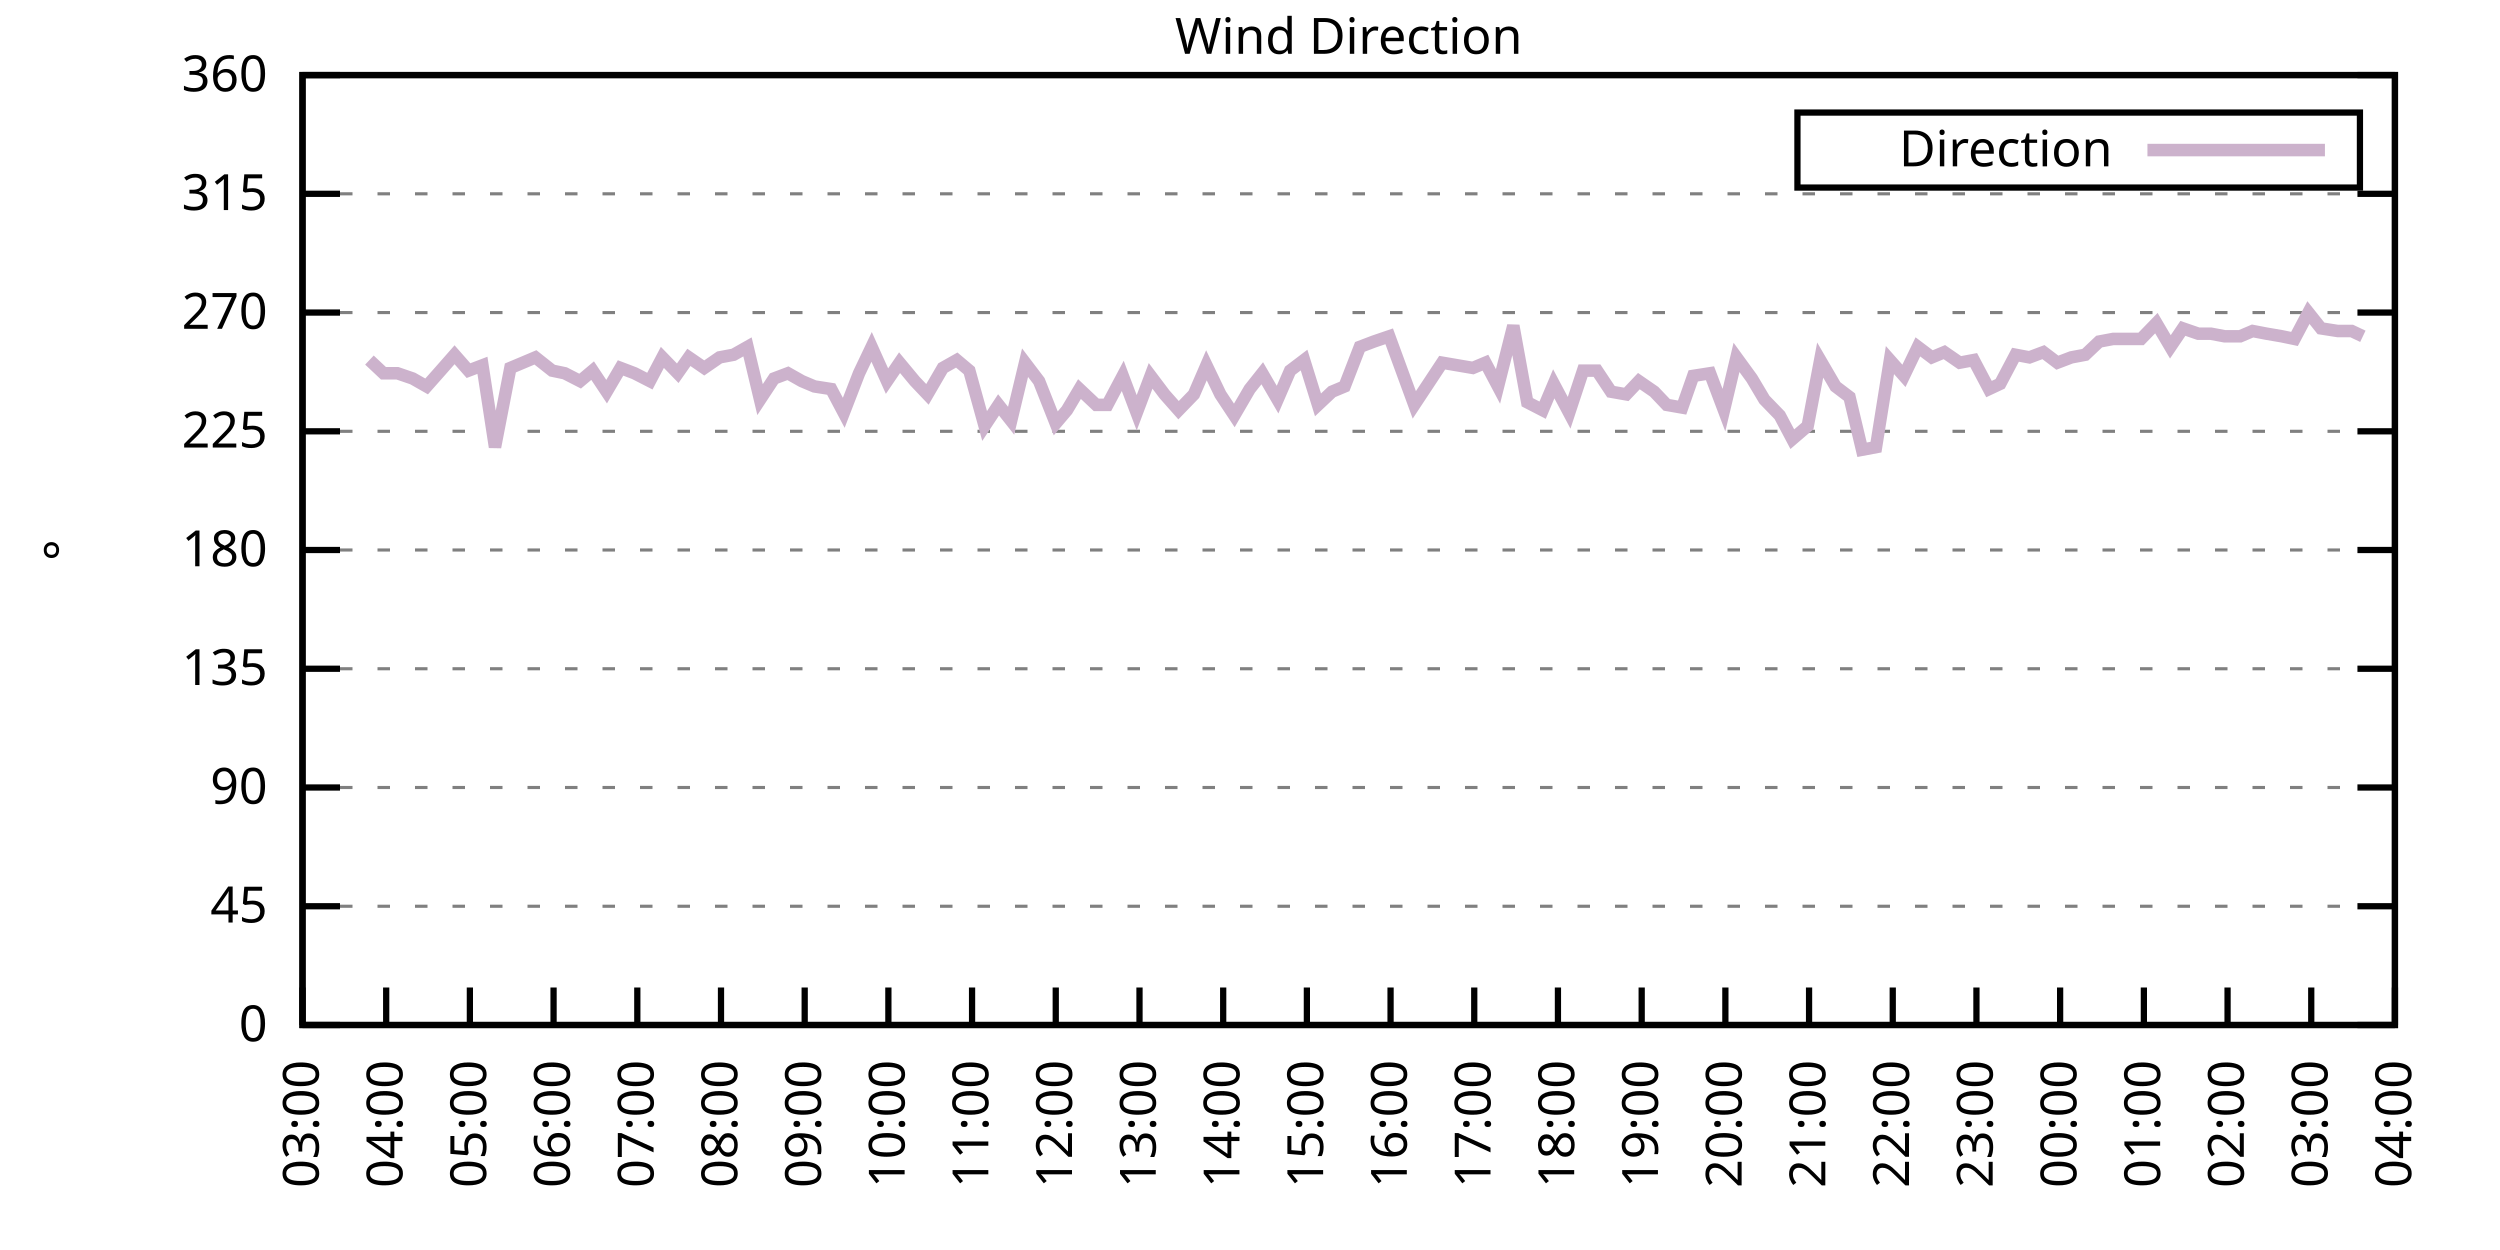
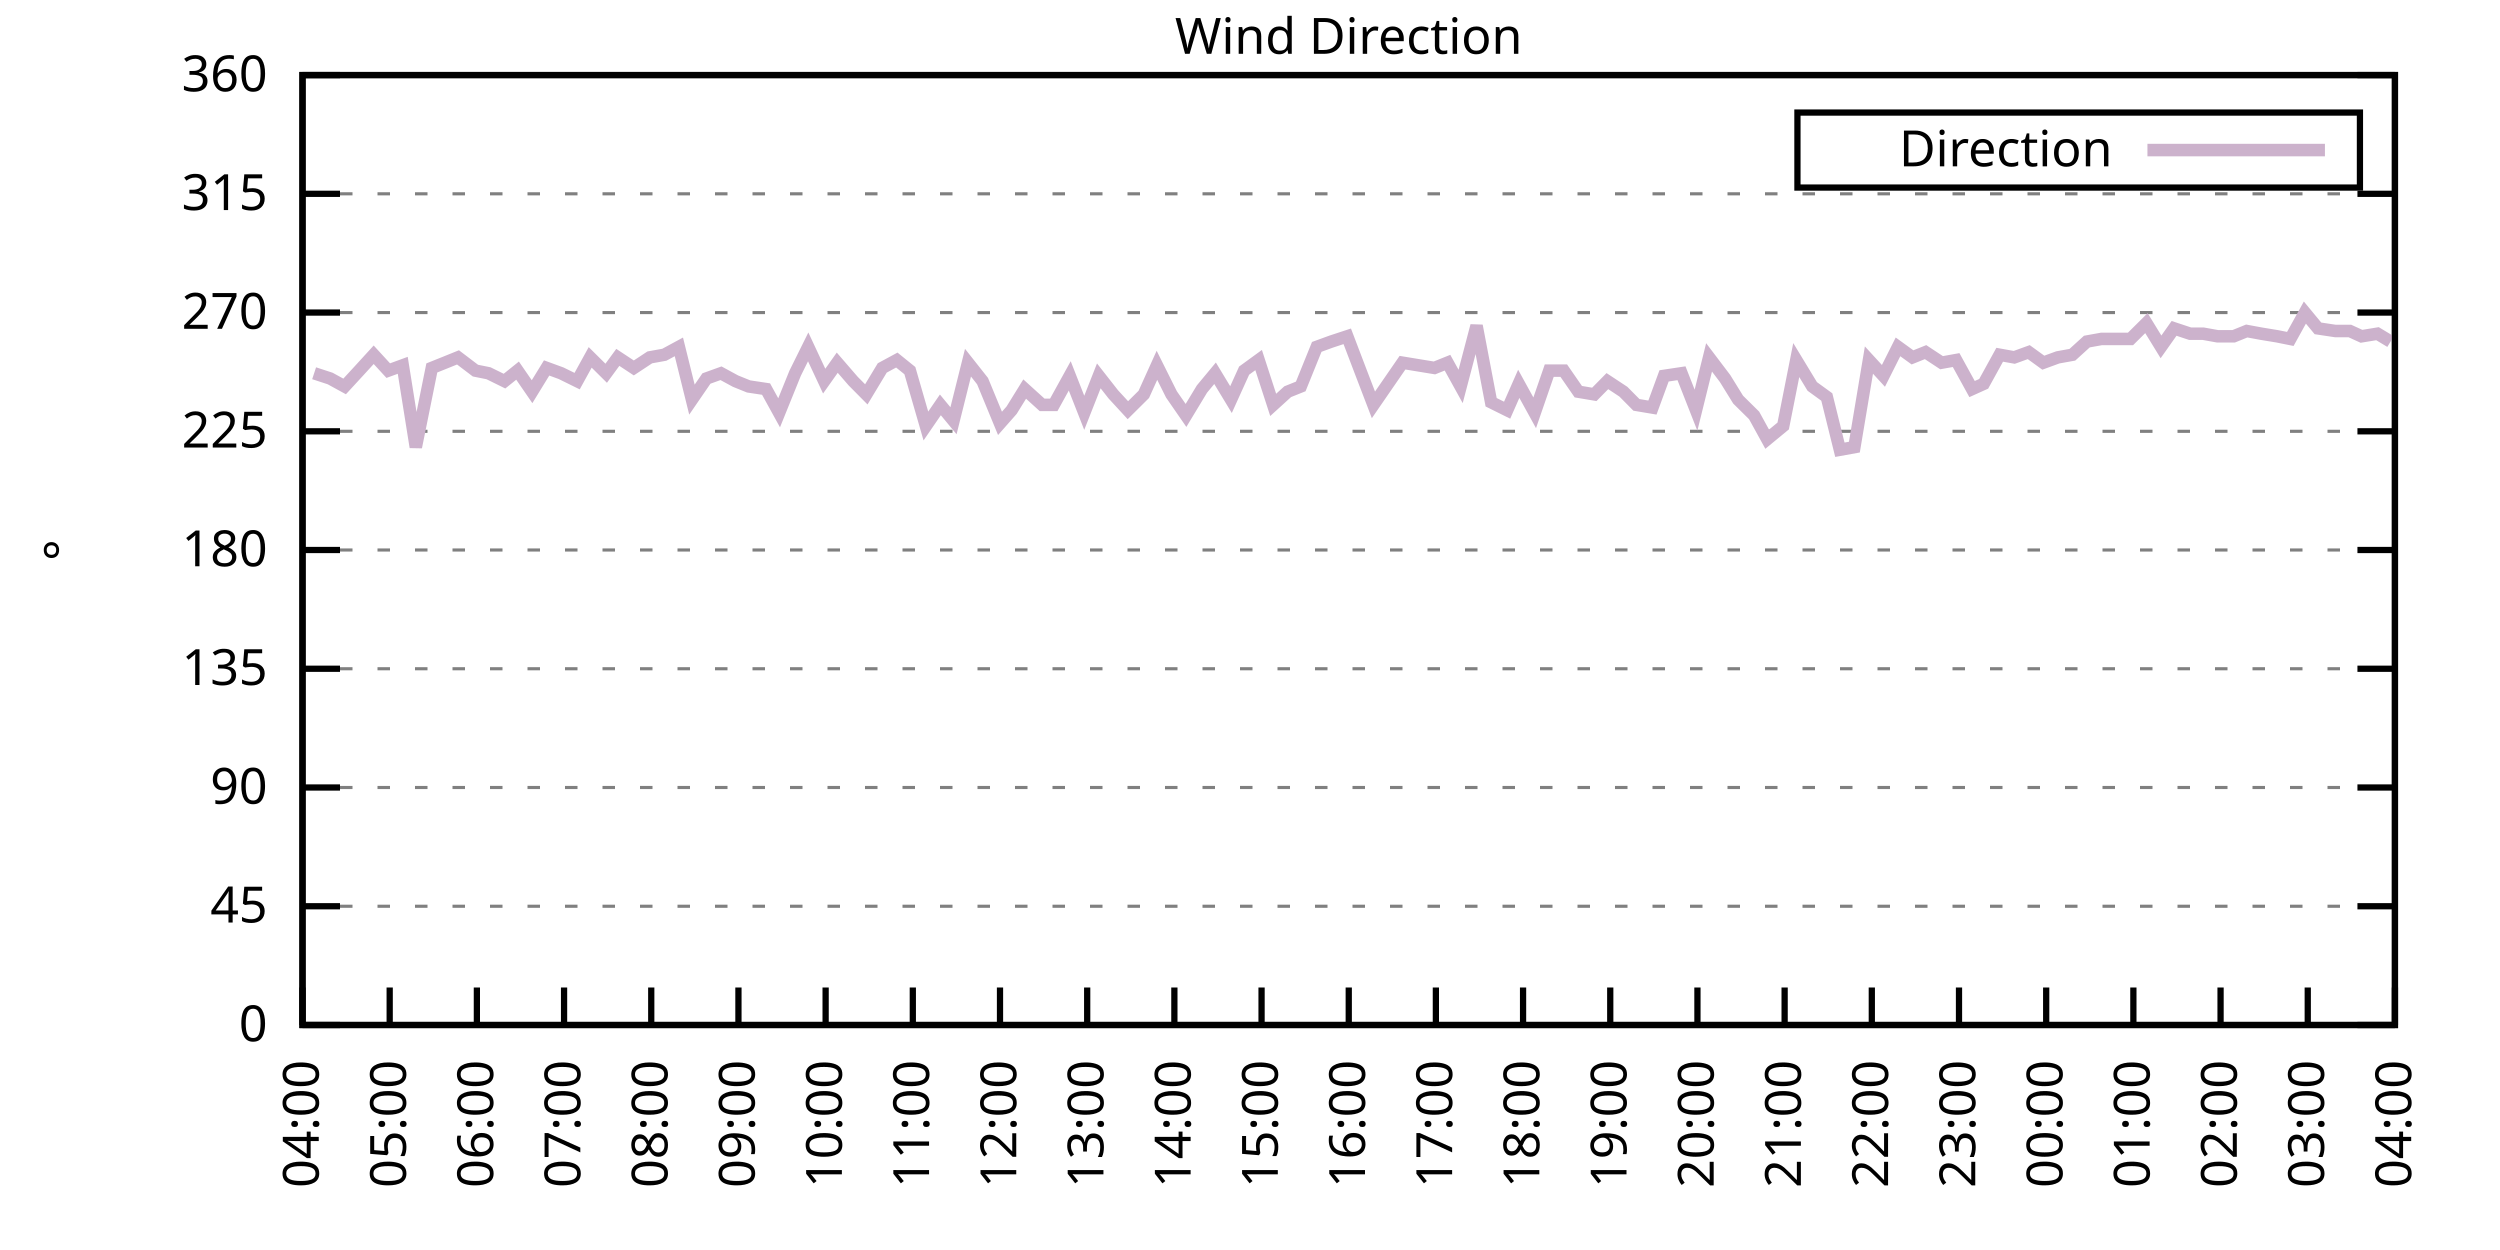
<svg xmlns="http://www.w3.org/2000/svg" xmlns:xlink="http://www.w3.org/1999/xlink" width="400" height="200" viewBox="0 0 400 200">
  <g id="gnuplot_canvas">
    <rect x="0" y="0" width="400" height="200" fill="none" />
    <defs>
      <circle id="gpDot" r="0.5" stroke-width="0.5" stroke="currentColor" />
      <path id="gpPt0" stroke-width="0.333" stroke="currentColor" d="M-1,0 h2 M0,-1 v2" />
      <path id="gpPt1" stroke-width="0.333" stroke="currentColor" d="M-1,-1 L1,1 M1,-1 L-1,1" />
      <path id="gpPt2" stroke-width="0.333" stroke="currentColor" d="M-1,0 L1,0 M0,-1 L0,1 M-1,-1 L1,1 M-1,1 L1,-1" />
      <rect id="gpPt3" stroke-width="0.333" stroke="currentColor" x="-1" y="-1" width="2" height="2" />
      <rect id="gpPt4" stroke-width="0.333" stroke="currentColor" fill="currentColor" x="-1" y="-1" width="2" height="2" />
      <circle id="gpPt5" stroke-width="0.333" stroke="currentColor" cx="0" cy="0" r="1" />
      <use xlink:href="#gpPt5" id="gpPt6" fill="currentColor" stroke="none" />
      <path id="gpPt7" stroke-width="0.333" stroke="currentColor" d="M0,-1.33 L-1.33,0.67 L1.33,0.67 z" />
      <use xlink:href="#gpPt7" id="gpPt8" fill="currentColor" stroke="none" />
      <use xlink:href="#gpPt7" id="gpPt9" stroke="currentColor" transform="rotate(180)" />
      <use xlink:href="#gpPt9" id="gpPt10" fill="currentColor" stroke="none" />
      <use xlink:href="#gpPt3" id="gpPt11" stroke="currentColor" transform="rotate(45)" />
      <use xlink:href="#gpPt11" id="gpPt12" fill="currentColor" stroke="none" />
      <path id="gpPt13" stroke-width="0.333" stroke="currentColor" d="M0,1.330 L1.265,0.411 L0.782,-1.067 L-0.782,-1.076 L-1.265,0.411 z" />
      <use xlink:href="#gpPt13" id="gpPt14" fill="currentColor" stroke="none" />
      <filter id="textbox" filterUnits="objectBoundingBox" x="0" y="0" height="1" width="1">
        <feFlood flood-color="white" flood-opacity="1" result="bgnd" />
        <feComposite in="SourceGraphic" in2="bgnd" operator="atop" />
      </filter>
      <filter id="greybox" filterUnits="objectBoundingBox" x="0" y="0" height="1" width="1">
        <feFlood flood-color="lightgrey" flood-opacity="1" result="grey" />
        <feComposite in="SourceGraphic" in2="grey" operator="atop" />
      </filter>
    </defs>
    <g fill="none" color="white" stroke="currentColor" stroke-width="1.00" stroke-linecap="butt" stroke-linejoin="miter">
</g>
    <g fill="none" color="black" stroke="currentColor" stroke-width="1.00" stroke-linecap="butt" stroke-linejoin="miter">
      <g stroke="none" shape-rendering="crispEdges">
        <polygon fill="rgb(255, 255, 255)" points="48.40,164.00 383.18,164.00 383.18,12.02 48.40,12.02 " />
      </g>
    </g>
    <g fill="none" color="black" stroke="currentColor" stroke-width="1.00" stroke-linecap="butt" stroke-linejoin="miter">
</g>
    <g fill="none" color="black" stroke="black" stroke-width="0.50" stroke-linecap="butt" stroke-linejoin="miter">
</g>
    <g fill="none" color="gray" stroke="currentColor" stroke-width="0.50" stroke-linecap="butt" stroke-linejoin="miter">
      <path stroke="gray" stroke-dasharray="2,4" class="gridline" d="M48.40,164.00 L383.19,164.00  " />
    </g>
    <g fill="none" color="gray" stroke="gray" stroke-width="1.00" stroke-linecap="butt" stroke-linejoin="miter">
</g>
    <g fill="none" color="black" stroke="currentColor" stroke-width="1.00" stroke-linecap="butt" stroke-linejoin="miter">
      <path stroke="black" d="M48.40,164.00 L54.40,164.00 M383.19,164.00 L377.19,164.00  " />
      <g transform="translate(42.80,166.60)" stroke="none" fill="black" font-family="Sans" font-size="8.00" text-anchor="end">
        <text>
          <tspan font-family="Sans"> 0</tspan>
        </text>
      </g>
    </g>
    <g fill="none" color="black" stroke="currentColor" stroke-width="1.00" stroke-linecap="butt" stroke-linejoin="miter">
</g>
    <g fill="none" color="black" stroke="black" stroke-width="0.50" stroke-linecap="butt" stroke-linejoin="miter">
</g>
    <g fill="none" color="gray" stroke="currentColor" stroke-width="0.50" stroke-linecap="butt" stroke-linejoin="miter">
      <path stroke="gray" stroke-dasharray="2,4" class="gridline" d="M48.40,145.00 L383.19,145.00  " />
    </g>
    <g fill="none" color="gray" stroke="gray" stroke-width="1.00" stroke-linecap="butt" stroke-linejoin="miter">
</g>
    <g fill="none" color="black" stroke="currentColor" stroke-width="1.00" stroke-linecap="butt" stroke-linejoin="miter">
      <path stroke="black" d="M48.40,145.00 L54.40,145.00 M383.19,145.00 L377.19,145.00  " />
      <g transform="translate(42.80,147.60)" stroke="none" fill="black" font-family="Sans" font-size="8.00" text-anchor="end">
        <text>
          <tspan font-family="Sans"> 45</tspan>
        </text>
      </g>
    </g>
    <g fill="none" color="black" stroke="currentColor" stroke-width="1.00" stroke-linecap="butt" stroke-linejoin="miter">
</g>
    <g fill="none" color="black" stroke="black" stroke-width="0.50" stroke-linecap="butt" stroke-linejoin="miter">
</g>
    <g fill="none" color="gray" stroke="currentColor" stroke-width="0.50" stroke-linecap="butt" stroke-linejoin="miter">
      <path stroke="gray" stroke-dasharray="2,4" class="gridline" d="M48.40,126.00 L383.19,126.00  " />
    </g>
    <g fill="none" color="gray" stroke="gray" stroke-width="1.00" stroke-linecap="butt" stroke-linejoin="miter">
</g>
    <g fill="none" color="black" stroke="currentColor" stroke-width="1.00" stroke-linecap="butt" stroke-linejoin="miter">
      <path stroke="black" d="M48.40,126.00 L54.40,126.00 M383.19,126.00 L377.19,126.00  " />
      <g transform="translate(42.80,128.60)" stroke="none" fill="black" font-family="Sans" font-size="8.00" text-anchor="end">
        <text>
          <tspan font-family="Sans"> 90</tspan>
        </text>
      </g>
    </g>
    <g fill="none" color="black" stroke="currentColor" stroke-width="1.00" stroke-linecap="butt" stroke-linejoin="miter">
</g>
    <g fill="none" color="black" stroke="black" stroke-width="0.50" stroke-linecap="butt" stroke-linejoin="miter">
</g>
    <g fill="none" color="gray" stroke="currentColor" stroke-width="0.50" stroke-linecap="butt" stroke-linejoin="miter">
      <path stroke="gray" stroke-dasharray="2,4" class="gridline" d="M48.40,107.00 L383.19,107.00  " />
    </g>
    <g fill="none" color="gray" stroke="gray" stroke-width="1.00" stroke-linecap="butt" stroke-linejoin="miter">
</g>
    <g fill="none" color="black" stroke="currentColor" stroke-width="1.00" stroke-linecap="butt" stroke-linejoin="miter">
      <path stroke="black" d="M48.40,107.00 L54.40,107.00 M383.19,107.00 L377.19,107.00  " />
      <g transform="translate(42.80,109.60)" stroke="none" fill="black" font-family="Sans" font-size="8.00" text-anchor="end">
        <text>
          <tspan font-family="Sans"> 135</tspan>
        </text>
      </g>
    </g>
    <g fill="none" color="black" stroke="currentColor" stroke-width="1.00" stroke-linecap="butt" stroke-linejoin="miter">
</g>
    <g fill="none" color="black" stroke="black" stroke-width="0.50" stroke-linecap="butt" stroke-linejoin="miter">
</g>
    <g fill="none" color="gray" stroke="currentColor" stroke-width="0.50" stroke-linecap="butt" stroke-linejoin="miter">
      <path stroke="gray" stroke-dasharray="2,4" class="gridline" d="M48.40,88.00 L383.19,88.00  " />
    </g>
    <g fill="none" color="gray" stroke="gray" stroke-width="1.00" stroke-linecap="butt" stroke-linejoin="miter">
</g>
    <g fill="none" color="black" stroke="currentColor" stroke-width="1.00" stroke-linecap="butt" stroke-linejoin="miter">
      <path stroke="black" d="M48.40,88.00 L54.40,88.00 M383.19,88.00 L377.19,88.00  " />
      <g transform="translate(42.80,90.60)" stroke="none" fill="black" font-family="Sans" font-size="8.00" text-anchor="end">
        <text>
          <tspan font-family="Sans"> 180</tspan>
        </text>
      </g>
    </g>
    <g fill="none" color="black" stroke="currentColor" stroke-width="1.00" stroke-linecap="butt" stroke-linejoin="miter">
</g>
    <g fill="none" color="black" stroke="black" stroke-width="0.50" stroke-linecap="butt" stroke-linejoin="miter">
</g>
    <g fill="none" color="gray" stroke="currentColor" stroke-width="0.50" stroke-linecap="butt" stroke-linejoin="miter">
      <path stroke="gray" stroke-dasharray="2,4" class="gridline" d="M48.40,69.01 L383.19,69.01  " />
    </g>
    <g fill="none" color="gray" stroke="gray" stroke-width="1.00" stroke-linecap="butt" stroke-linejoin="miter">
</g>
    <g fill="none" color="black" stroke="currentColor" stroke-width="1.00" stroke-linecap="butt" stroke-linejoin="miter">
      <path stroke="black" d="M48.40,69.01 L54.40,69.01 M383.19,69.01 L377.19,69.01  " />
      <g transform="translate(42.80,71.61)" stroke="none" fill="black" font-family="Sans" font-size="8.00" text-anchor="end">
        <text>
          <tspan font-family="Sans"> 225</tspan>
        </text>
      </g>
    </g>
    <g fill="none" color="black" stroke="currentColor" stroke-width="1.00" stroke-linecap="butt" stroke-linejoin="miter">
</g>
    <g fill="none" color="black" stroke="black" stroke-width="0.50" stroke-linecap="butt" stroke-linejoin="miter">
</g>
    <g fill="none" color="gray" stroke="currentColor" stroke-width="0.50" stroke-linecap="butt" stroke-linejoin="miter">
      <path stroke="gray" stroke-dasharray="2,4" class="gridline" d="M48.40,50.01 L383.19,50.01  " />
    </g>
    <g fill="none" color="gray" stroke="gray" stroke-width="1.00" stroke-linecap="butt" stroke-linejoin="miter">
</g>
    <g fill="none" color="black" stroke="currentColor" stroke-width="1.00" stroke-linecap="butt" stroke-linejoin="miter">
      <path stroke="black" d="M48.40,50.01 L54.40,50.01 M383.19,50.01 L377.19,50.01  " />
      <g transform="translate(42.80,52.61)" stroke="none" fill="black" font-family="Sans" font-size="8.00" text-anchor="end">
        <text>
          <tspan font-family="Sans"> 270</tspan>
        </text>
      </g>
    </g>
    <g fill="none" color="black" stroke="currentColor" stroke-width="1.00" stroke-linecap="butt" stroke-linejoin="miter">
</g>
    <g fill="none" color="black" stroke="black" stroke-width="0.50" stroke-linecap="butt" stroke-linejoin="miter">
</g>
    <g fill="none" color="gray" stroke="currentColor" stroke-width="0.50" stroke-linecap="butt" stroke-linejoin="miter">
      <path stroke="gray" stroke-dasharray="2,4" class="gridline" d="M48.40,31.01 L383.19,31.01  " />
    </g>
    <g fill="none" color="gray" stroke="gray" stroke-width="1.00" stroke-linecap="butt" stroke-linejoin="miter">
</g>
    <g fill="none" color="black" stroke="currentColor" stroke-width="1.00" stroke-linecap="butt" stroke-linejoin="miter">
      <path stroke="black" d="M48.40,31.01 L54.40,31.01 M383.19,31.01 L377.19,31.01  " />
      <g transform="translate(42.80,33.61)" stroke="none" fill="black" font-family="Sans" font-size="8.00" text-anchor="end">
        <text>
          <tspan font-family="Sans"> 315</tspan>
        </text>
      </g>
    </g>
    <g fill="none" color="black" stroke="currentColor" stroke-width="1.00" stroke-linecap="butt" stroke-linejoin="miter">
</g>
    <g fill="none" color="black" stroke="black" stroke-width="0.50" stroke-linecap="butt" stroke-linejoin="miter">
</g>
    <g fill="none" color="gray" stroke="currentColor" stroke-width="0.50" stroke-linecap="butt" stroke-linejoin="miter">
      <path stroke="gray" stroke-dasharray="2,4" class="gridline" d="M48.40,12.01 L383.19,12.01  " />
    </g>
    <g fill="none" color="gray" stroke="gray" stroke-width="1.00" stroke-linecap="butt" stroke-linejoin="miter">
</g>
    <g fill="none" color="black" stroke="currentColor" stroke-width="1.00" stroke-linecap="butt" stroke-linejoin="miter">
      <path stroke="black" d="M48.40,12.01 L54.40,12.01 M383.19,12.01 L377.19,12.01  " />
      <g transform="translate(42.80,14.61)" stroke="none" fill="black" font-family="Sans" font-size="8.00" text-anchor="end">
        <text>
          <tspan font-family="Sans"> 360</tspan>
        </text>
      </g>
    </g>
    <g fill="none" color="black" stroke="currentColor" stroke-width="1.00" stroke-linecap="butt" stroke-linejoin="miter">
      <path stroke="black" d="M48.40,164.00 L48.40,158.00  " />
      <g transform="translate(51.00,169.60) rotate(270.00)" stroke="none" fill="black" font-family="Sans" font-size="8.00" text-anchor="end">
        <text>
-           <tspan font-family="Sans">03:00</tspan>
-         </text>
-       </g>
-     </g>
-     <g fill="none" color="black" stroke="currentColor" stroke-width="1.00" stroke-linecap="butt" stroke-linejoin="miter">
-       <path stroke="black" d="M61.79,164.00 L61.79,158.00  " />
-       <g transform="translate(64.39,169.60) rotate(270.00)" stroke="none" fill="black" font-family="Sans" font-size="8.00" text-anchor="end">
-         <text>
          <tspan font-family="Sans">04:00</tspan>
        </text>
      </g>
    </g>
    <g fill="none" color="black" stroke="currentColor" stroke-width="1.00" stroke-linecap="butt" stroke-linejoin="miter">
-       <path stroke="black" d="M75.18,164.00 L75.18,158.00  " />
-       <g transform="translate(77.78,169.60) rotate(270.00)" stroke="none" fill="black" font-family="Sans" font-size="8.00" text-anchor="end">
+       <path stroke="black" d="M62.35,164.00 L62.35,158.00  " />
+       <g transform="translate(64.95,169.60) rotate(270.00)" stroke="none" fill="black" font-family="Sans" font-size="8.00" text-anchor="end">
        <text>
          <tspan font-family="Sans">05:00</tspan>
        </text>
      </g>
    </g>
    <g fill="none" color="black" stroke="currentColor" stroke-width="1.00" stroke-linecap="butt" stroke-linejoin="miter">
-       <path stroke="black" d="M88.57,164.00 L88.57,158.00  " />
-       <g transform="translate(91.17,169.60) rotate(270.00)" stroke="none" fill="black" font-family="Sans" font-size="8.00" text-anchor="end">
+       <path stroke="black" d="M76.30,164.00 L76.30,158.00  " />
+       <g transform="translate(78.90,169.60) rotate(270.00)" stroke="none" fill="black" font-family="Sans" font-size="8.00" text-anchor="end">
        <text>
          <tspan font-family="Sans">06:00</tspan>
        </text>
      </g>
    </g>
    <g fill="none" color="black" stroke="currentColor" stroke-width="1.00" stroke-linecap="butt" stroke-linejoin="miter">
-       <path stroke="black" d="M101.97,164.00 L101.97,158.00  " />
-       <g transform="translate(104.57,169.60) rotate(270.00)" stroke="none" fill="black" font-family="Sans" font-size="8.00" text-anchor="end">
+       <path stroke="black" d="M90.25,164.00 L90.25,158.00  " />
+       <g transform="translate(92.85,169.60) rotate(270.00)" stroke="none" fill="black" font-family="Sans" font-size="8.00" text-anchor="end">
        <text>
          <tspan font-family="Sans">07:00</tspan>
        </text>
      </g>
    </g>
    <g fill="none" color="black" stroke="currentColor" stroke-width="1.00" stroke-linecap="butt" stroke-linejoin="miter">
-       <path stroke="black" d="M115.36,164.00 L115.36,158.00  " />
-       <g transform="translate(117.96,169.60) rotate(270.00)" stroke="none" fill="black" font-family="Sans" font-size="8.00" text-anchor="end">
+       <path stroke="black" d="M104.20,164.00 L104.20,158.00  " />
+       <g transform="translate(106.80,169.60) rotate(270.00)" stroke="none" fill="black" font-family="Sans" font-size="8.00" text-anchor="end">
        <text>
          <tspan font-family="Sans">08:00</tspan>
        </text>
      </g>
    </g>
    <g fill="none" color="black" stroke="currentColor" stroke-width="1.00" stroke-linecap="butt" stroke-linejoin="miter">
-       <path stroke="black" d="M128.75,164.00 L128.75,158.00  " />
-       <g transform="translate(131.35,169.60) rotate(270.00)" stroke="none" fill="black" font-family="Sans" font-size="8.00" text-anchor="end">
+       <path stroke="black" d="M118.15,164.00 L118.15,158.00  " />
+       <g transform="translate(120.75,169.60) rotate(270.00)" stroke="none" fill="black" font-family="Sans" font-size="8.00" text-anchor="end">
        <text>
          <tspan font-family="Sans">09:00</tspan>
        </text>
      </g>
    </g>
    <g fill="none" color="black" stroke="currentColor" stroke-width="1.00" stroke-linecap="butt" stroke-linejoin="miter">
-       <path stroke="black" d="M142.14,164.00 L142.14,158.00  " />
-       <g transform="translate(144.74,169.60) rotate(270.00)" stroke="none" fill="black" font-family="Sans" font-size="8.00" text-anchor="end">
+       <path stroke="black" d="M132.10,164.00 L132.10,158.00  " />
+       <g transform="translate(134.70,169.60) rotate(270.00)" stroke="none" fill="black" font-family="Sans" font-size="8.00" text-anchor="end">
        <text>
          <tspan font-family="Sans">10:00</tspan>
        </text>
      </g>
    </g>
    <g fill="none" color="black" stroke="currentColor" stroke-width="1.00" stroke-linecap="butt" stroke-linejoin="miter">
-       <path stroke="black" d="M155.53,164.00 L155.53,158.00  " />
-       <g transform="translate(158.13,169.60) rotate(270.00)" stroke="none" fill="black" font-family="Sans" font-size="8.00" text-anchor="end">
+       <path stroke="black" d="M146.05,164.00 L146.05,158.00  " />
+       <g transform="translate(148.65,169.60) rotate(270.00)" stroke="none" fill="black" font-family="Sans" font-size="8.00" text-anchor="end">
        <text>
          <tspan font-family="Sans">11:00</tspan>
        </text>
      </g>
    </g>
    <g fill="none" color="black" stroke="currentColor" stroke-width="1.00" stroke-linecap="butt" stroke-linejoin="miter">
-       <path stroke="black" d="M168.92,164.00 L168.92,158.00  " />
-       <g transform="translate(171.52,169.60) rotate(270.00)" stroke="none" fill="black" font-family="Sans" font-size="8.00" text-anchor="end">
+       <path stroke="black" d="M160.00,164.00 L160.00,158.00  " />
+       <g transform="translate(162.60,169.60) rotate(270.00)" stroke="none" fill="black" font-family="Sans" font-size="8.00" text-anchor="end">
        <text>
          <tspan font-family="Sans">12:00</tspan>
        </text>
      </g>
    </g>
    <g fill="none" color="black" stroke="currentColor" stroke-width="1.00" stroke-linecap="butt" stroke-linejoin="miter">
-       <path stroke="black" d="M182.32,164.00 L182.32,158.00  " />
-       <g transform="translate(184.92,169.60) rotate(270.00)" stroke="none" fill="black" font-family="Sans" font-size="8.00" text-anchor="end">
+       <path stroke="black" d="M173.95,164.00 L173.95,158.00  " />
+       <g transform="translate(176.55,169.60) rotate(270.00)" stroke="none" fill="black" font-family="Sans" font-size="8.00" text-anchor="end">
        <text>
          <tspan font-family="Sans">13:00</tspan>
        </text>
      </g>
    </g>
    <g fill="none" color="black" stroke="currentColor" stroke-width="1.00" stroke-linecap="butt" stroke-linejoin="miter">
-       <path stroke="black" d="M195.71,164.00 L195.71,158.00  " />
-       <g transform="translate(198.31,169.60) rotate(270.00)" stroke="none" fill="black" font-family="Sans" font-size="8.00" text-anchor="end">
+       <path stroke="black" d="M187.90,164.00 L187.90,158.00  " />
+       <g transform="translate(190.50,169.60) rotate(270.00)" stroke="none" fill="black" font-family="Sans" font-size="8.00" text-anchor="end">
        <text>
          <tspan font-family="Sans">14:00</tspan>
        </text>
      </g>
    </g>
    <g fill="none" color="black" stroke="currentColor" stroke-width="1.00" stroke-linecap="butt" stroke-linejoin="miter">
-       <path stroke="black" d="M209.10,164.00 L209.10,158.00  " />
-       <g transform="translate(211.70,169.60) rotate(270.00)" stroke="none" fill="black" font-family="Sans" font-size="8.00" text-anchor="end">
+       <path stroke="black" d="M201.85,164.00 L201.85,158.00  " />
+       <g transform="translate(204.45,169.60) rotate(270.00)" stroke="none" fill="black" font-family="Sans" font-size="8.00" text-anchor="end">
        <text>
          <tspan font-family="Sans">15:00</tspan>
        </text>
      </g>
    </g>
    <g fill="none" color="black" stroke="currentColor" stroke-width="1.00" stroke-linecap="butt" stroke-linejoin="miter">
-       <path stroke="black" d="M222.49,164.00 L222.49,158.00  " />
-       <g transform="translate(225.09,169.60) rotate(270.00)" stroke="none" fill="black" font-family="Sans" font-size="8.00" text-anchor="end">
+       <path stroke="black" d="M215.80,164.00 L215.80,158.00  " />
+       <g transform="translate(218.40,169.60) rotate(270.00)" stroke="none" fill="black" font-family="Sans" font-size="8.00" text-anchor="end">
        <text>
          <tspan font-family="Sans">16:00</tspan>
        </text>
      </g>
    </g>
    <g fill="none" color="black" stroke="currentColor" stroke-width="1.00" stroke-linecap="butt" stroke-linejoin="miter">
-       <path stroke="black" d="M235.88,164.00 L235.88,158.00  " />
-       <g transform="translate(238.48,169.60) rotate(270.00)" stroke="none" fill="black" font-family="Sans" font-size="8.00" text-anchor="end">
+       <path stroke="black" d="M229.74,164.00 L229.74,158.00  " />
+       <g transform="translate(232.34,169.60) rotate(270.00)" stroke="none" fill="black" font-family="Sans" font-size="8.00" text-anchor="end">
        <text>
          <tspan font-family="Sans">17:00</tspan>
        </text>
      </g>
    </g>
    <g fill="none" color="black" stroke="currentColor" stroke-width="1.00" stroke-linecap="butt" stroke-linejoin="miter">
-       <path stroke="black" d="M249.27,164.00 L249.27,158.00  " />
-       <g transform="translate(251.87,169.60) rotate(270.00)" stroke="none" fill="black" font-family="Sans" font-size="8.00" text-anchor="end">
+       <path stroke="black" d="M243.69,164.00 L243.69,158.00  " />
+       <g transform="translate(246.29,169.60) rotate(270.00)" stroke="none" fill="black" font-family="Sans" font-size="8.00" text-anchor="end">
        <text>
          <tspan font-family="Sans">18:00</tspan>
        </text>
      </g>
    </g>
    <g fill="none" color="black" stroke="currentColor" stroke-width="1.00" stroke-linecap="butt" stroke-linejoin="miter">
-       <path stroke="black" d="M262.67,164.00 L262.67,158.00  " />
-       <g transform="translate(265.27,169.60) rotate(270.00)" stroke="none" fill="black" font-family="Sans" font-size="8.00" text-anchor="end">
+       <path stroke="black" d="M257.64,164.00 L257.64,158.00  " />
+       <g transform="translate(260.24,169.60) rotate(270.00)" stroke="none" fill="black" font-family="Sans" font-size="8.00" text-anchor="end">
        <text>
          <tspan font-family="Sans">19:00</tspan>
        </text>
      </g>
    </g>
    <g fill="none" color="black" stroke="currentColor" stroke-width="1.00" stroke-linecap="butt" stroke-linejoin="miter">
-       <path stroke="black" d="M276.06,164.00 L276.06,158.00  " />
-       <g transform="translate(278.66,169.60) rotate(270.00)" stroke="none" fill="black" font-family="Sans" font-size="8.00" text-anchor="end">
+       <path stroke="black" d="M271.59,164.00 L271.59,158.00  " />
+       <g transform="translate(274.19,169.60) rotate(270.00)" stroke="none" fill="black" font-family="Sans" font-size="8.00" text-anchor="end">
        <text>
          <tspan font-family="Sans">20:00</tspan>
        </text>
      </g>
    </g>
    <g fill="none" color="black" stroke="currentColor" stroke-width="1.00" stroke-linecap="butt" stroke-linejoin="miter">
-       <path stroke="black" d="M289.45,164.00 L289.45,158.00  " />
-       <g transform="translate(292.05,169.60) rotate(270.00)" stroke="none" fill="black" font-family="Sans" font-size="8.00" text-anchor="end">
+       <path stroke="black" d="M285.54,164.00 L285.54,158.00  " />
+       <g transform="translate(288.14,169.60) rotate(270.00)" stroke="none" fill="black" font-family="Sans" font-size="8.00" text-anchor="end">
        <text>
          <tspan font-family="Sans">21:00</tspan>
        </text>
      </g>
    </g>
    <g fill="none" color="black" stroke="currentColor" stroke-width="1.00" stroke-linecap="butt" stroke-linejoin="miter">
-       <path stroke="black" d="M302.84,164.00 L302.84,158.00  " />
-       <g transform="translate(305.44,169.60) rotate(270.00)" stroke="none" fill="black" font-family="Sans" font-size="8.00" text-anchor="end">
+       <path stroke="black" d="M299.49,164.00 L299.49,158.00  " />
+       <g transform="translate(302.09,169.60) rotate(270.00)" stroke="none" fill="black" font-family="Sans" font-size="8.00" text-anchor="end">
        <text>
          <tspan font-family="Sans">22:00</tspan>
        </text>
      </g>
    </g>
    <g fill="none" color="black" stroke="currentColor" stroke-width="1.00" stroke-linecap="butt" stroke-linejoin="miter">
-       <path stroke="black" d="M316.23,164.00 L316.23,158.00  " />
-       <g transform="translate(318.83,169.60) rotate(270.00)" stroke="none" fill="black" font-family="Sans" font-size="8.00" text-anchor="end">
+       <path stroke="black" d="M313.44,164.00 L313.44,158.00  " />
+       <g transform="translate(316.04,169.60) rotate(270.00)" stroke="none" fill="black" font-family="Sans" font-size="8.00" text-anchor="end">
        <text>
          <tspan font-family="Sans">23:00</tspan>
        </text>
      </g>
    </g>
    <g fill="none" color="black" stroke="currentColor" stroke-width="1.00" stroke-linecap="butt" stroke-linejoin="miter">
-       <path stroke="black" d="M329.62,164.00 L329.62,158.00  " />
-       <g transform="translate(332.22,169.60) rotate(270.00)" stroke="none" fill="black" font-family="Sans" font-size="8.00" text-anchor="end">
+       <path stroke="black" d="M327.39,164.00 L327.39,158.00  " />
+       <g transform="translate(329.99,169.60) rotate(270.00)" stroke="none" fill="black" font-family="Sans" font-size="8.00" text-anchor="end">
        <text>
          <tspan font-family="Sans">00:00</tspan>
        </text>
      </g>
    </g>
    <g fill="none" color="black" stroke="currentColor" stroke-width="1.00" stroke-linecap="butt" stroke-linejoin="miter">
-       <path stroke="black" d="M343.02,164.00 L343.02,158.00  " />
-       <g transform="translate(345.62,169.60) rotate(270.00)" stroke="none" fill="black" font-family="Sans" font-size="8.00" text-anchor="end">
+       <path stroke="black" d="M341.34,164.00 L341.34,158.00  " />
+       <g transform="translate(343.94,169.60) rotate(270.00)" stroke="none" fill="black" font-family="Sans" font-size="8.00" text-anchor="end">
        <text>
          <tspan font-family="Sans">01:00</tspan>
        </text>
      </g>
    </g>
    <g fill="none" color="black" stroke="currentColor" stroke-width="1.00" stroke-linecap="butt" stroke-linejoin="miter">
-       <path stroke="black" d="M356.41,164.00 L356.41,158.00  " />
-       <g transform="translate(359.01,169.60) rotate(270.00)" stroke="none" fill="black" font-family="Sans" font-size="8.00" text-anchor="end">
+       <path stroke="black" d="M355.29,164.00 L355.29,158.00  " />
+       <g transform="translate(357.89,169.60) rotate(270.00)" stroke="none" fill="black" font-family="Sans" font-size="8.00" text-anchor="end">
        <text>
          <tspan font-family="Sans">02:00</tspan>
        </text>
      </g>
    </g>
    <g fill="none" color="black" stroke="currentColor" stroke-width="1.00" stroke-linecap="butt" stroke-linejoin="miter">
-       <path stroke="black" d="M369.80,164.00 L369.80,158.00  " />
-       <g transform="translate(372.40,169.60) rotate(270.00)" stroke="none" fill="black" font-family="Sans" font-size="8.00" text-anchor="end">
+       <path stroke="black" d="M369.24,164.00 L369.24,158.00  " />
+       <g transform="translate(371.84,169.60) rotate(270.00)" stroke="none" fill="black" font-family="Sans" font-size="8.00" text-anchor="end">
        <text>
          <tspan font-family="Sans">03:00</tspan>
        </text>
      </g>
    </g>
    <g fill="none" color="black" stroke="currentColor" stroke-width="1.00" stroke-linecap="butt" stroke-linejoin="miter">
      <path stroke="black" d="M383.19,164.00 L383.19,158.00  " />
      <g transform="translate(385.79,169.60) rotate(270.00)" stroke="none" fill="black" font-family="Sans" font-size="8.00" text-anchor="end">
        <text>
          <tspan font-family="Sans">04:00</tspan>
        </text>
      </g>
    </g>
    <g fill="none" color="black" stroke="currentColor" stroke-width="1.00" stroke-linecap="butt" stroke-linejoin="miter">
</g>
    <g fill="none" color="black" stroke="currentColor" stroke-width="1.00" stroke-linecap="butt" stroke-linejoin="miter">
      <path stroke="black" d="M48.40,12.01 L48.40,164.00 L383.19,164.00 L383.19,12.01 L48.40,12.01 Z  " />
    </g>
    <g fill="none" color="black" stroke="currentColor" stroke-width="1.00" stroke-linecap="butt" stroke-linejoin="miter">
</g>
    <g fill="none" color="black" stroke="currentColor" stroke-width="1.00" stroke-linecap="butt" stroke-linejoin="miter">
      <path stroke="black" d="M287.59,30.01 L287.59,18.01 L377.59,18.01 L377.59,30.01 L287.59,30.01 Z  " />
    </g>
    <g id="Wind_direction_plot_1">
      <g fill="none" color="white" stroke="black" stroke-width="2.00" stroke-linecap="butt" stroke-linejoin="miter">
</g>
      <g fill="none" color="black" stroke="currentColor" stroke-width="2.00" stroke-linecap="butt" stroke-linejoin="miter">
        <g transform="translate(337.99,26.61)" stroke="none" fill="black" font-family="Sans" font-size="8.00" text-anchor="end">
          <text>
            <tspan font-family="Sans">Direction</tspan>
          </text>
        </g>
      </g>
      <g fill="none" color="black" stroke="currentColor" stroke-width="2.00" stroke-linecap="butt" stroke-linejoin="miter">
-         <path stroke="rgb(204, 178, 204)" d="M343.59,24.01 L371.99,24.01 M59.11,57.61 L61.35,59.72 L63.58,59.72 L66.03,60.56 L68.26,61.83 L70.50,59.30   L72.73,56.76 L74.96,59.30 L77.19,58.45 L79.20,71.54 L81.66,58.87 L83.66,58.03 L85.67,57.18 L88.35,59.30   L90.36,59.72 L92.82,60.98 L94.82,59.30 L97.06,62.67 L99.29,58.87 L101.52,59.72 L103.98,60.98 L105.98,57.18   L108.44,59.72 L110.22,57.18 L112.68,58.87 L115.13,57.18 L117.37,56.76 L119.60,55.50 L121.61,63.94 L123.84,60.56   L126.07,59.72 L128.30,60.98 L130.31,61.83 L132.99,62.25 L135.00,66.05 L137.45,59.72 L139.46,55.50 L141.92,60.98   L143.93,58.03 L146.38,60.98 L148.39,63.10 L150.85,58.87 L153.08,57.61 L155.09,59.30 L157.54,68.16 L159.77,64.78   L161.78,67.32 L164.01,58.03 L166.25,60.98 L168.92,67.74 L170.71,65.63 L172.72,62.25 L175.40,64.78 L177.18,64.78   L179.64,60.14 L181.87,66.05 L184.10,60.14 L186.33,63.10 L188.57,65.63 L191.02,63.10 L193.03,58.45 L195.26,63.10   L197.49,66.47 L199.95,62.25 L201.96,59.72 L204.41,63.94 L206.42,59.30 L208.65,57.61 L210.88,64.78 L213.12,62.67   L215.13,61.83 L217.58,55.50 L219.81,54.65 L222.27,53.81 L224.28,59.30 L226.29,64.78 L228.52,61.41 L230.75,58.03   L233.20,58.45 L235.66,58.87 L237.67,58.03 L239.68,61.83 L242.13,52.12 L244.36,64.36 L246.82,65.63 L248.60,61.41   L251.06,66.05 L253.29,59.30 L255.52,59.30 L257.76,62.67 L260.21,63.10 L262.22,60.98 L264.67,62.67 L266.68,64.78   L269.14,65.21 L270.92,60.14 L273.60,59.72 L275.83,65.63 L277.84,57.18 L280.30,60.56 L282.31,63.94 L284.76,66.47   L286.77,70.27 L289.23,68.16 L291.23,57.61 L293.69,61.83 L295.92,63.52 L297.93,71.96 L300.16,71.54 L302.39,57.61   L304.63,60.14 L306.86,55.50 L309.09,57.18 L311.10,56.34 L313.55,58.03 L315.79,57.61 L318.24,62.25 L320.03,61.41   L322.48,56.76 L324.71,57.18 L326.95,56.34 L329.18,58.03 L331.41,57.18 L333.64,56.76 L335.87,54.65 L338.10,54.23   L340.11,54.23 L342.57,54.23 L345.02,51.70 L347.26,55.50 L349.26,52.54 L351.72,53.39 L353.73,53.39 L355.96,53.81   L358.42,53.81 L360.42,52.96 L362.66,53.39 L365.11,53.81 L367.12,54.23 L369.35,50.01 L371.36,52.54 L374.04,52.96   L376.27,52.96 L378.06,53.81  " />
+         <path stroke="rgb(204, 178, 204)" d="M343.59,24.01 L371.99,24.01 M50.26,59.72 L52.82,60.56 L55.14,61.83 L57.47,59.30 L59.79,56.76 L62.12,59.30   L64.44,58.45 L66.53,71.54 L69.09,58.87 L71.18,58.03 L73.28,57.18 L76.07,59.30 L78.16,59.72 L80.72,60.98   L82.81,59.30 L85.13,62.67 L87.46,58.87 L89.78,59.72 L92.34,60.98 L94.43,57.18 L96.99,59.72 L98.85,57.18   L101.41,58.87 L103.97,57.18 L106.29,56.76 L108.62,55.50 L110.71,63.94 L113.03,60.56 L115.36,59.72 L117.68,60.98   L119.78,61.83 L122.57,62.25 L124.66,66.05 L127.22,59.72 L129.31,55.50 L131.87,60.98 L133.96,58.03 L136.51,60.98   L138.61,63.10 L141.16,58.87 L143.49,57.61 L145.58,59.30 L148.14,68.16 L150.46,64.78 L152.56,67.32 L154.88,58.03   L157.21,60.98 L160.00,67.74 L161.86,65.63 L163.95,62.25 L166.74,64.78 L168.60,64.78 L171.16,60.14 L173.48,66.05   L175.81,60.14 L178.13,63.10 L180.46,65.63 L183.01,63.10 L185.11,58.45 L187.43,63.10 L189.76,66.47 L192.31,62.25   L194.41,59.72 L196.96,63.94 L199.06,59.30 L201.38,57.61 L203.71,64.78 L206.03,62.67 L208.12,61.83 L210.68,55.50   L213.01,54.65 L215.56,53.81 L217.65,59.30 L219.75,64.78 L222.07,61.41 L224.40,58.03 L226.95,58.45 L229.51,58.87   L231.60,58.03 L233.70,61.83 L236.25,52.12 L238.58,64.36 L241.14,65.63 L243.00,61.41 L245.55,66.05 L247.88,59.30   L250.20,59.30 L252.53,62.67 L255.09,63.10 L257.18,60.98 L259.74,62.67 L261.83,64.78 L264.39,65.21 L266.25,60.14   L269.04,59.72 L271.36,65.63 L273.45,57.18 L276.01,60.56 L278.10,63.94 L280.66,66.47 L282.75,70.27 L285.31,68.16   L287.40,57.61 L289.96,61.83 L292.29,63.52 L294.38,71.96 L296.70,71.54 L299.03,57.61 L301.35,60.14 L303.68,55.50   L306.00,57.18 L308.09,56.34 L310.65,58.03 L312.98,57.61 L315.53,62.25 L317.39,61.41 L319.95,56.76 L322.28,57.18   L324.60,56.34 L326.93,58.03 L329.25,57.18 L331.58,56.76 L333.90,54.65 L336.23,54.23 L338.32,54.23 L340.88,54.23   L343.43,51.70 L345.76,55.50 L347.85,52.54 L350.41,53.39 L352.50,53.39 L354.83,53.81 L357.38,53.81 L359.48,52.96   L361.80,53.39 L364.36,53.81 L366.45,54.23 L368.78,50.01 L370.87,52.54 L373.66,52.96 L375.98,52.96 L377.84,53.81   L380.40,53.39 L382.49,54.65  " />
      </g>
    </g>
    <g fill="none" color="black" stroke="currentColor" stroke-width="2.00" stroke-linecap="butt" stroke-linejoin="miter">
</g>
    <g fill="none" color="black" stroke="black" stroke-width="1.00" stroke-linecap="butt" stroke-linejoin="miter">
</g>
    <g fill="none" color="black" stroke="currentColor" stroke-width="1.00" stroke-linecap="butt" stroke-linejoin="miter">
      <path stroke="black" d="M48.40,12.01 L48.40,164.00 L383.19,164.00 L383.19,12.01 L48.40,12.01 Z  " />
      <g transform="translate(12.80,88.01) rotate(270.00)" stroke="none" fill="black" font-family="Sans" font-size="8.00" text-anchor="middle">
        <text>
          <tspan font-family="Sans">°</tspan>
        </text>
      </g>
    </g>
    <g fill="none" color="black" stroke="currentColor" stroke-width="1.00" stroke-linecap="butt" stroke-linejoin="miter">
</g>
    <g fill="none" color="black" stroke="currentColor" stroke-width="1.00" stroke-linecap="butt" stroke-linejoin="miter">
      <g transform="translate(215.79,8.61)" stroke="none" fill="black" font-family="Sans" font-size="8.00" text-anchor="middle">
        <text>
          <tspan font-family="Sans">Wind Direction</tspan>
        </text>
      </g>
    </g>
    <g fill="none" color="black" stroke="currentColor" stroke-width="1.00" stroke-linecap="butt" stroke-linejoin="miter">
</g>
  </g>
</svg>
